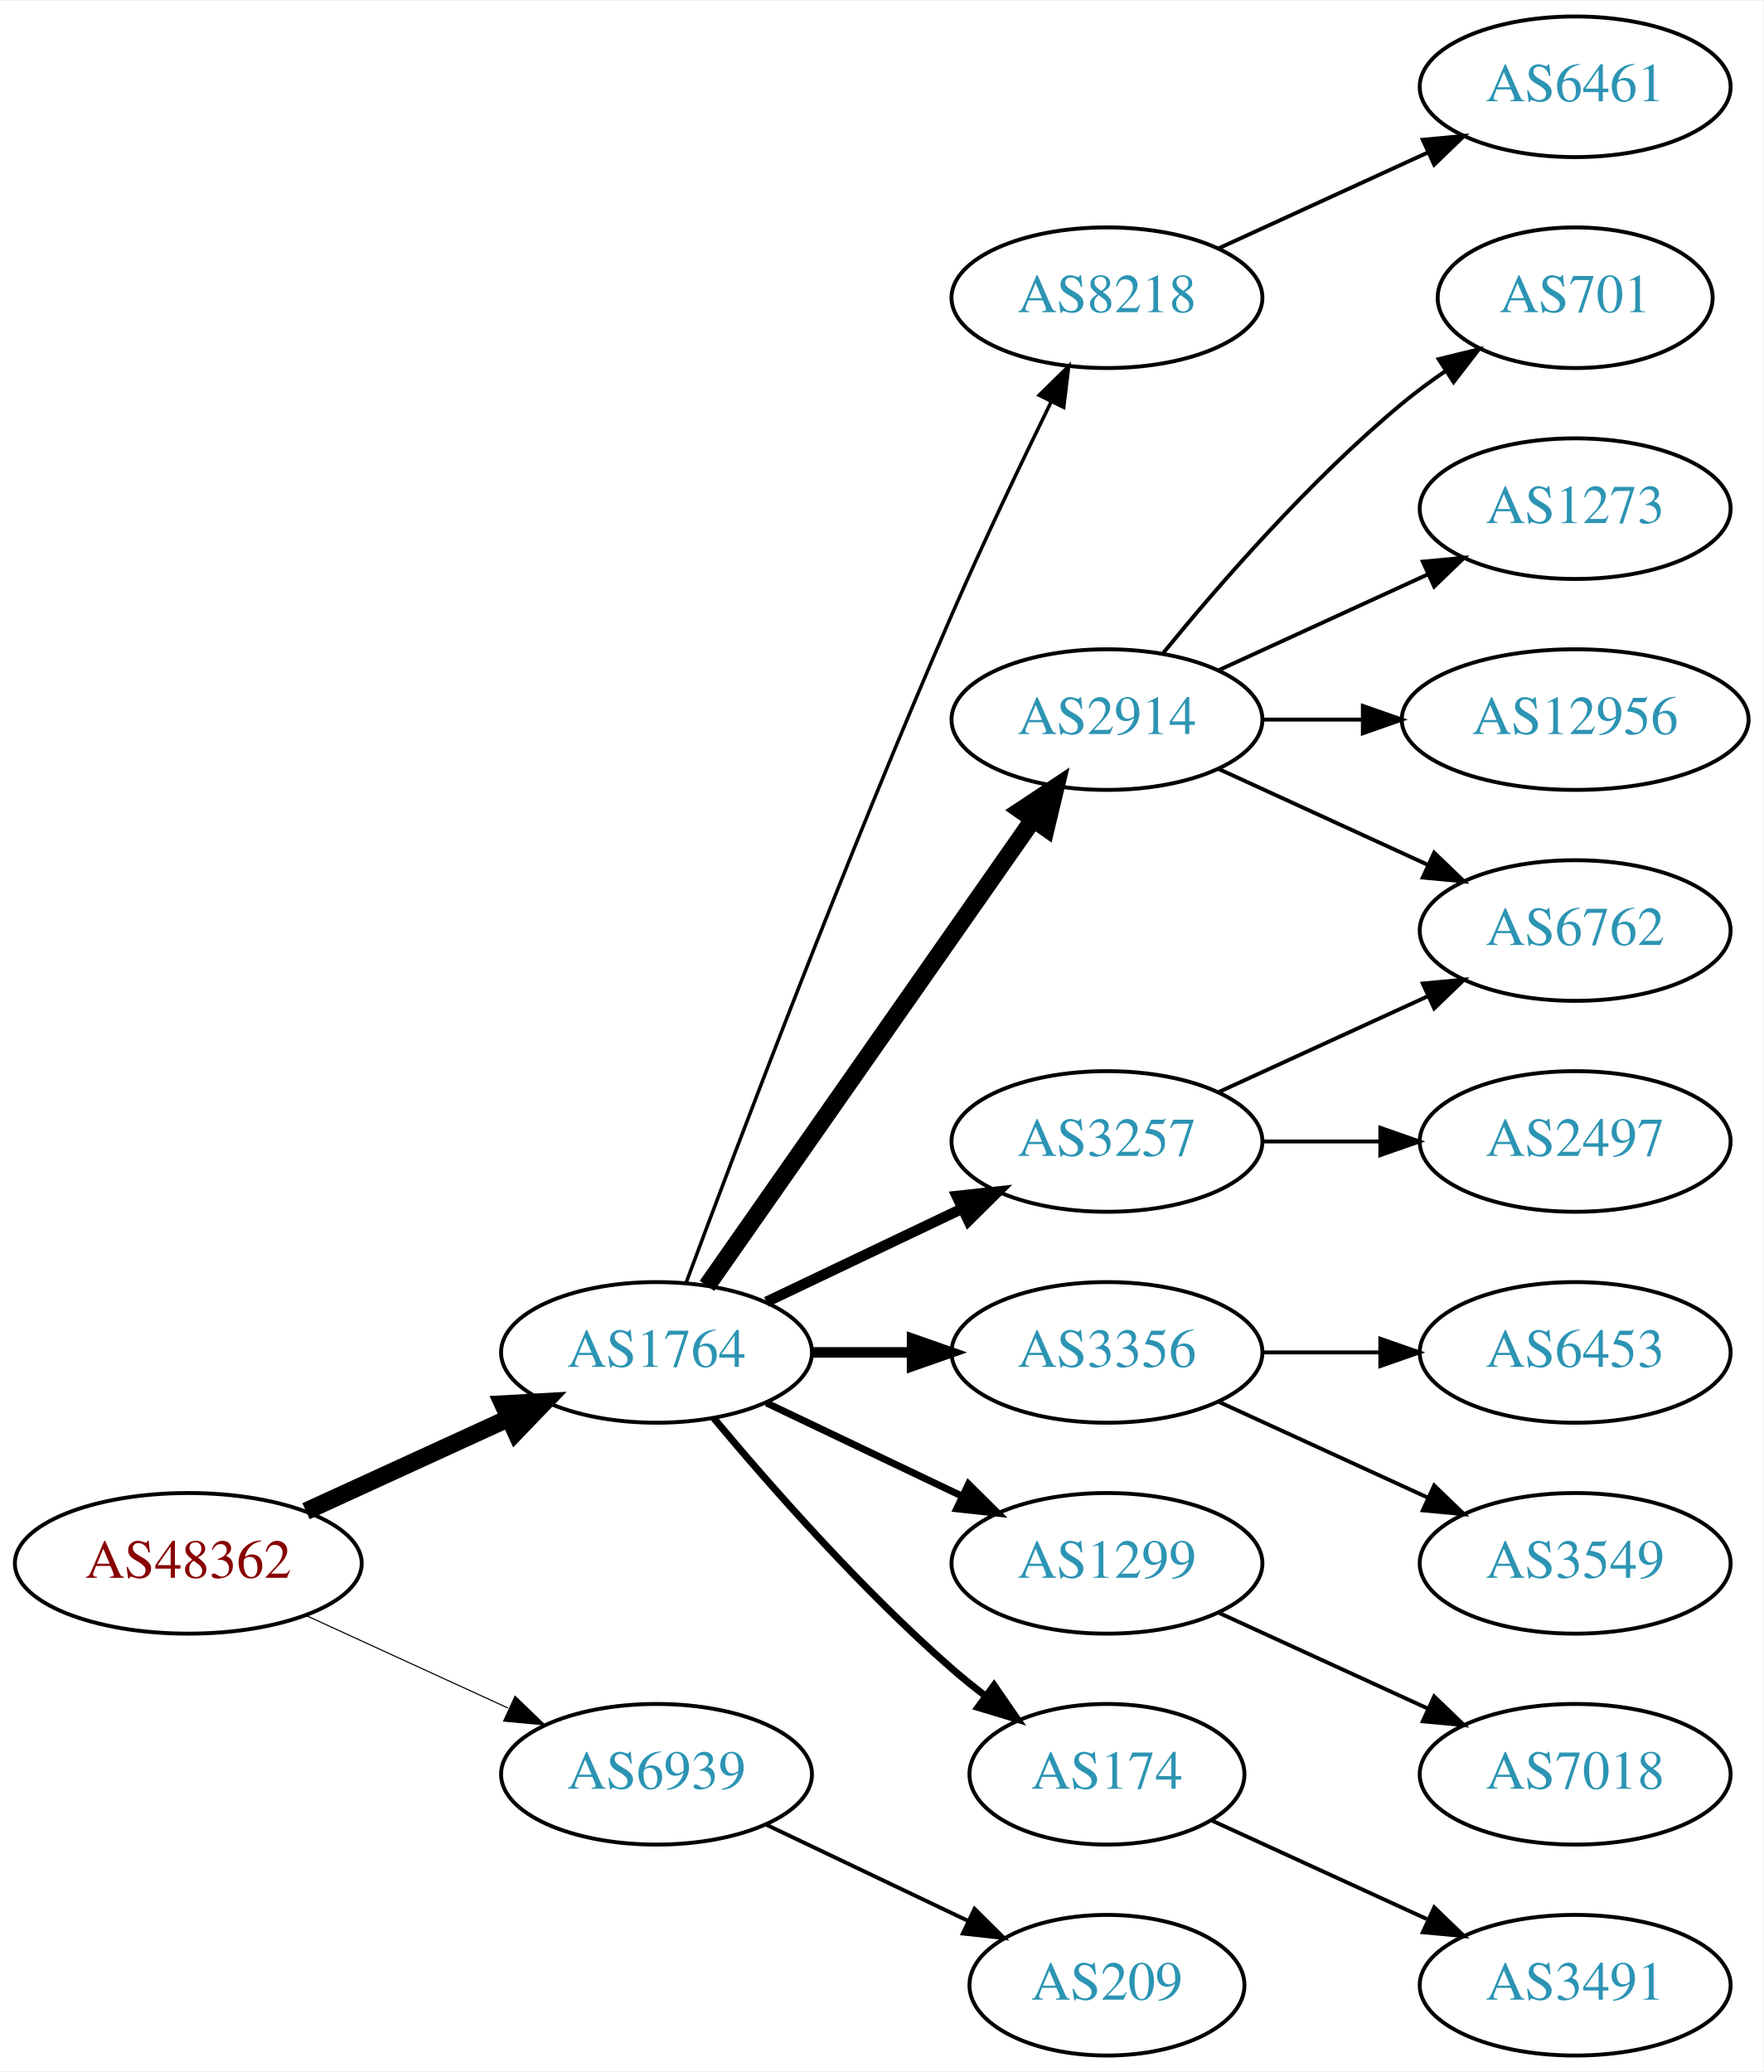
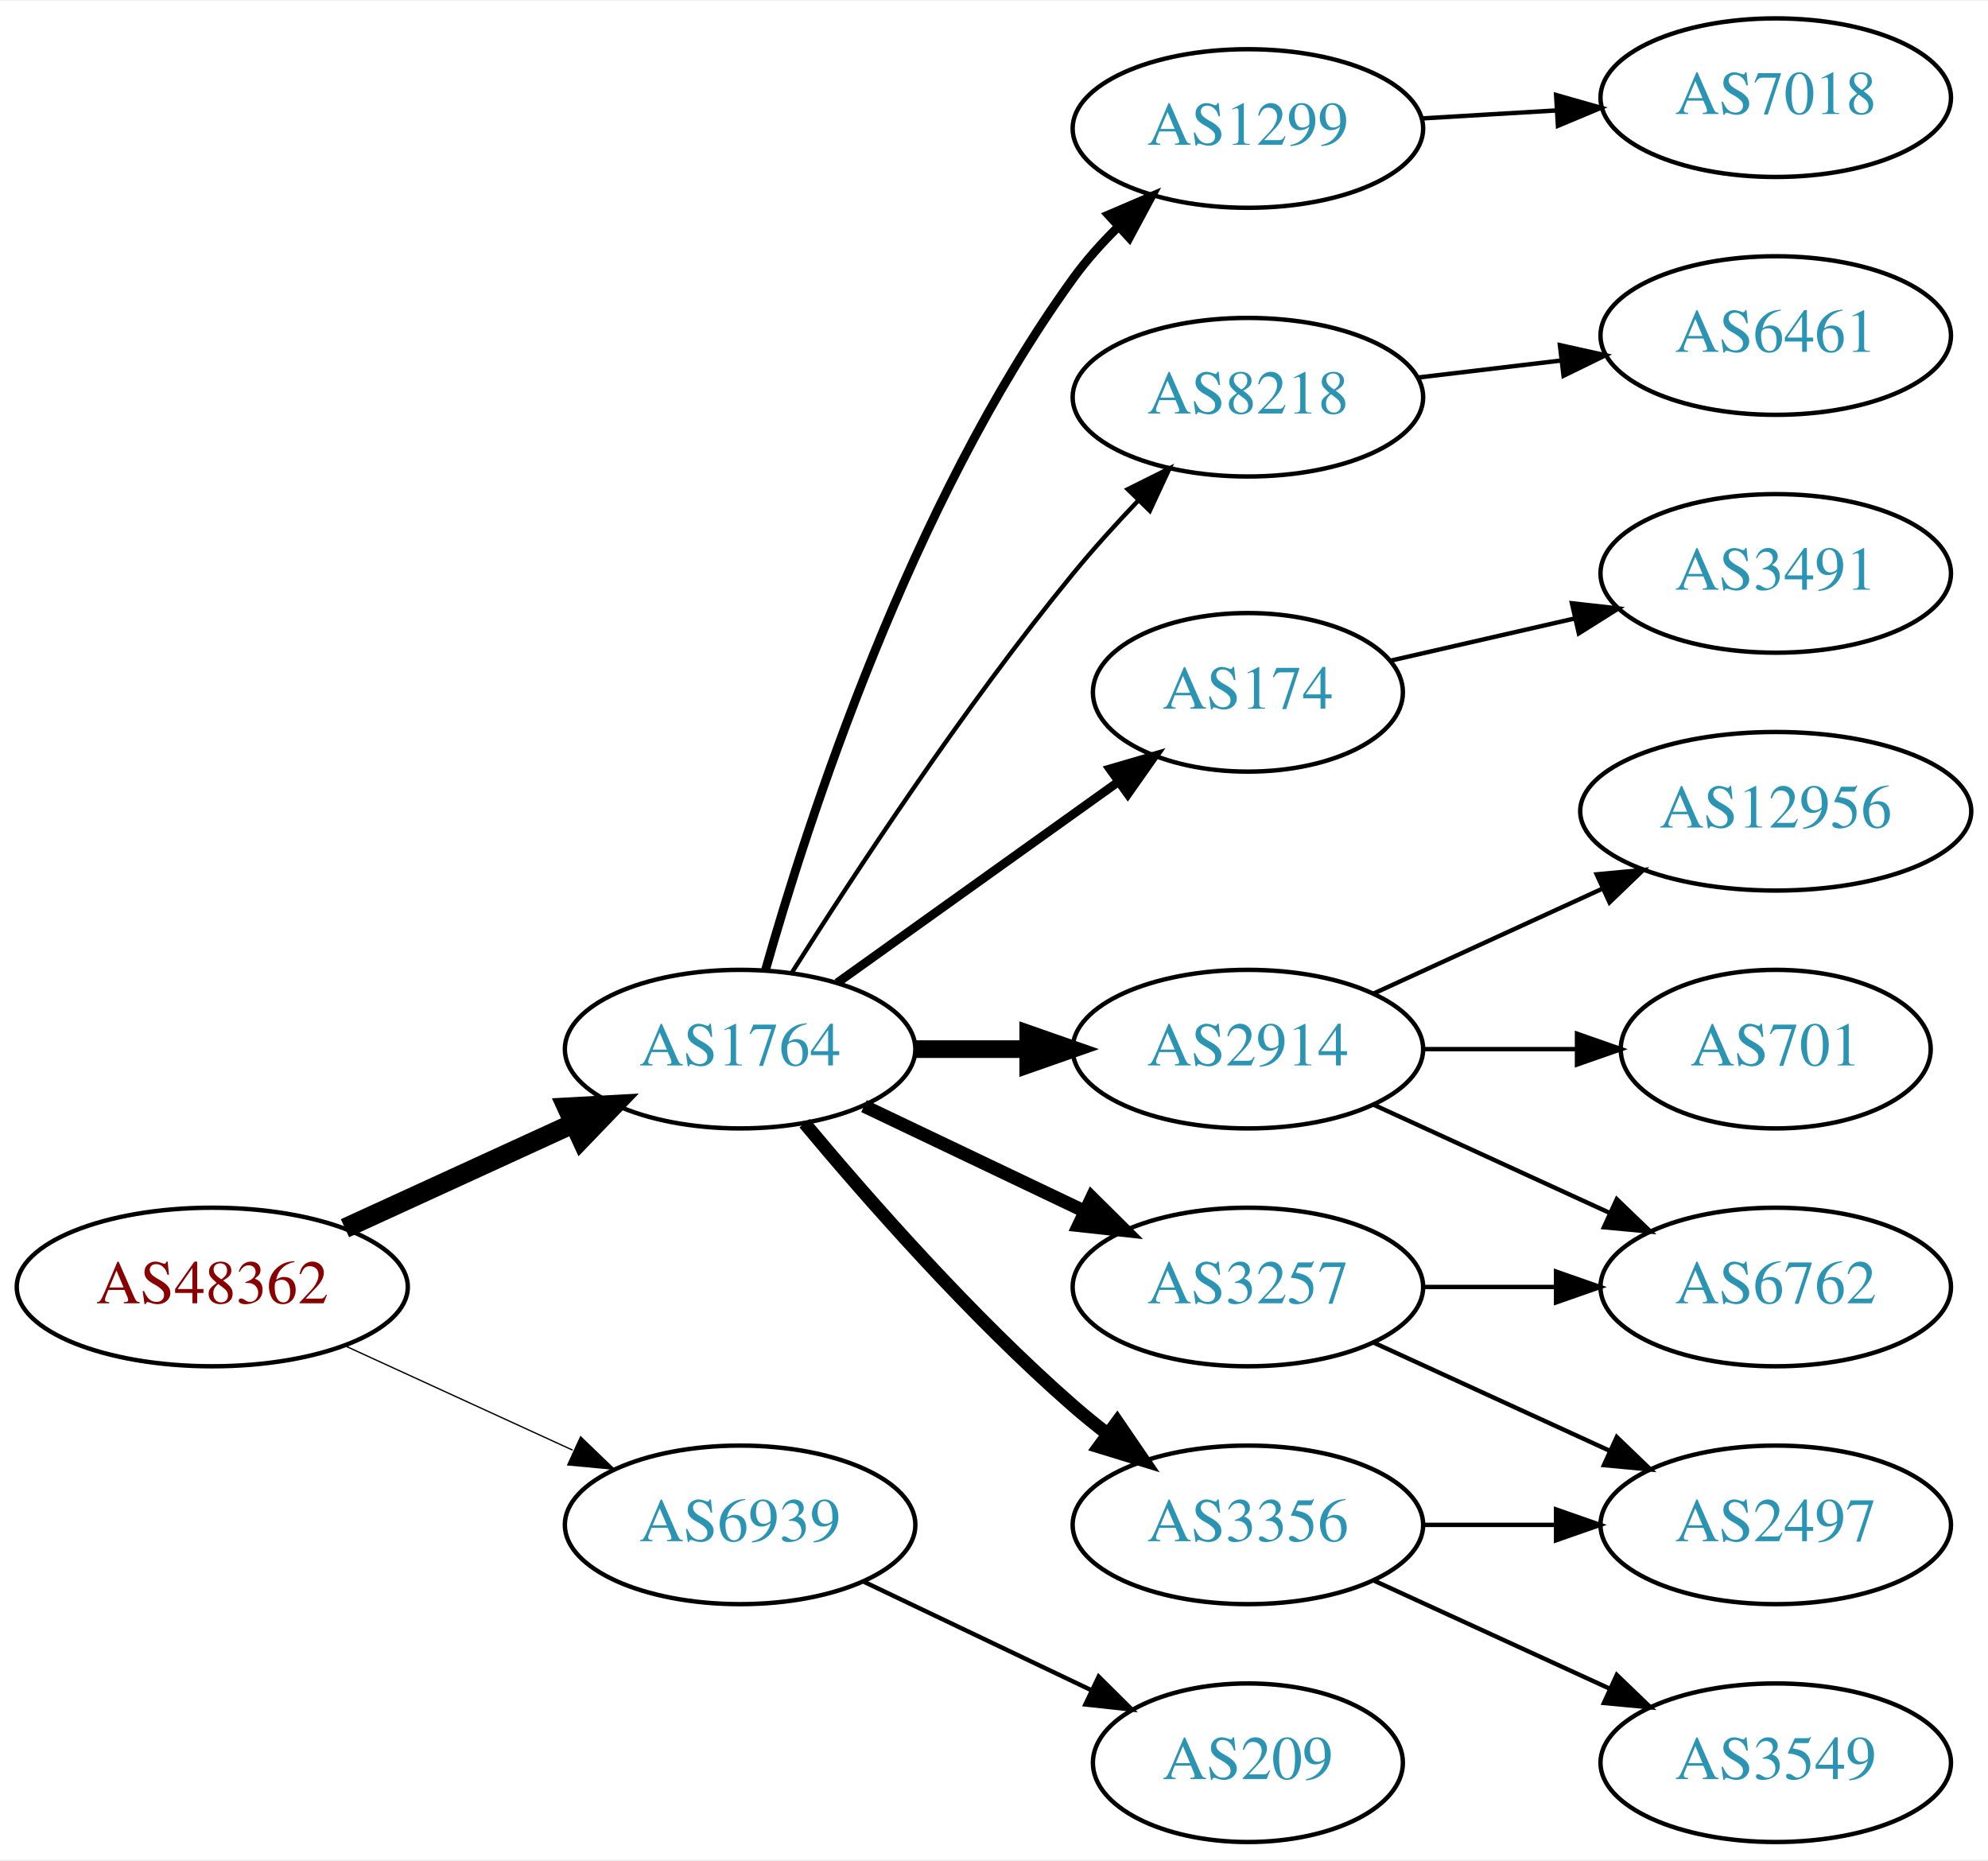
- <svg xmlns="http://www.w3.org/2000/svg" xmlns:xlink="http://www.w3.org/1999/xlink" width="451pt" height="530pt" viewBox="0.00 0.00 451.37 530.00">
-   <g id="graph0" class="graph" transform="scale(1 1) rotate(0) translate(4 526)">
-     <polygon fill="white" stroke="none" points="-4,4 -4,-526 447.37,-526 447.37,4 -4,4" />
+ <svg xmlns="http://www.w3.org/2000/svg" xmlns:xlink="http://www.w3.org/1999/xlink" width="451pt" height="422pt" viewBox="0.00 0.00 451.37 422.00">
+   <g id="graph0" class="graph" transform="scale(1 1) rotate(0) translate(4 418)">
+     <polygon fill="white" stroke="none" points="-4,4 -4,-418 447.37,-418 447.37,4 -4,4" />
    <g id="node1" class="node">
      <g id="a_node1">
        <a xlink:href="/asn/48362" xlink:title="AS48362 ~ Stadtwerke Feldkirch [AT]">
          <ellipse fill="#ffffff" stroke="black" cx="44.196" cy="-126" rx="44.393" ry="18" />
          <text text-anchor="middle" x="44.196" y="-122.3" font-family="Times,serif" font-size="14.00" fill="#880000">AS48362</text>
        </a>
      </g>
    </g>
    <g id="node2" class="node">
      <g id="a_node2">
        <a xlink:href="/asn/1764" xlink:title="AS1764 ~ NEXTLAYER-AS [AT]">
          <ellipse fill="#ffffff" stroke="black" cx="164.039" cy="-180" rx="39.794" ry="18" />
          <text text-anchor="middle" x="164.039" y="-176.3" font-family="Times,serif" font-size="14.00" fill="#2c94b3">AS1764</text>
        </a>
      </g>
    </g>
    <g id="edge1" class="edge">
      <path fill="none" stroke="black" stroke-width="4.5" d="M74.326,-139.348C89.937,-146.502 109.335,-155.391 126.007,-163.03" />
      <polygon fill="black" stroke="black" stroke-width="4.5" points="124.727,-166.775 135.459,-167.362 128.008,-159.616 124.727,-166.775" />
    </g>
    <g id="node3" class="node">
      <g id="a_node3">
        <a xlink:href="/asn/6939" xlink:title="AS6939 ~ Hurricane Electric LLC [US]">
          <ellipse fill="#ffffff" stroke="black" cx="164.039" cy="-72" rx="39.794" ry="18" />
          <text text-anchor="middle" x="164.039" y="-68.3" font-family="Times,serif" font-size="14.00" fill="#2c94b3">AS6939</text>
        </a>
      </g>
    </g>
    <g id="edge2" class="edge">
-       <path fill="none" stroke="black" stroke-width="0.281" d="M74.326,-112.652C89.937,-105.498 109.335,-96.609 126.007,-88.969" />
-       <polygon fill="black" stroke="black" stroke-width="0.281" points="127.826,-91.986 135.459,-84.638 124.91,-85.622 127.826,-91.986" />
+       <path fill="none" stroke="black" stroke-width="0.3" d="M74.326,-112.652C89.937,-105.498 109.335,-96.609 126.007,-88.969" />
+       <polygon fill="black" stroke="black" stroke-width="0.3" points="127.826,-91.986 135.459,-84.638 124.91,-85.622 127.826,-91.986" />
    </g>
    <g id="node4" class="node">
      <g id="a_node4">
-         <a xlink:href="/asn/2914" xlink:title="AS2914 ~ NTT America, Inc. [US]">
-           <ellipse fill="#ffffff" stroke="black" cx="279.332" cy="-342" rx="39.794" ry="18" />
-           <text text-anchor="middle" x="279.332" y="-338.3" font-family="Times,serif" font-size="14.00" fill="#2c94b3">AS2914</text>
+         <a xlink:href="/asn/3257" xlink:title="AS3257 ~ GTT [DE]">
+           <ellipse fill="#ffffff" stroke="black" cx="279.332" cy="-126" rx="39.794" ry="18" />
+           <text text-anchor="middle" x="279.332" y="-122.3" font-family="Times,serif" font-size="14.00" fill="#2c94b3">AS3257</text>
        </a>
      </g>
    </g>
    <g id="edge3" class="edge">
-       <path fill="none" stroke="black" stroke-width="4.5" d="M176.949,-197.031C196.871,-225.517 237.06,-282.985 260.41,-316.374" />
-       <polygon fill="black" stroke="black" stroke-width="4.5" points="257.282,-318.772 266.24,-324.71 263.736,-314.258 257.282,-318.772" />
+       <path fill="none" stroke="black" stroke-width="3" d="M192.175,-167.066C207.169,-159.919 225.99,-150.948 242.213,-143.215" />
+       <polygon fill="black" stroke="black" stroke-width="3" points="243.895,-146.291 251.417,-138.829 240.884,-139.972 243.895,-146.291" />
    </g>
    <g id="node5" class="node">
      <g id="a_node5">
-         <a xlink:href="/asn/3356" xlink:title="AS3356 ~ Level 3 Parent, LLC [US]">
-           <ellipse fill="#ffffff" stroke="black" cx="279.332" cy="-180" rx="39.794" ry="18" />
-           <text text-anchor="middle" x="279.332" y="-176.3" font-family="Times,serif" font-size="14.00" fill="#2c94b3">AS3356</text>
+         <a xlink:href="/asn/8218" xlink:title="AS8218 ~ legacy Neotelecoms [FR]">
+           <ellipse fill="#ffffff" stroke="black" cx="279.332" cy="-328" rx="39.794" ry="18" />
+           <text text-anchor="middle" x="279.332" y="-324.3" font-family="Times,serif" font-size="14.00" fill="#2c94b3">AS8218</text>
        </a>
      </g>
    </g>
    <g id="edge4" class="edge">
-       <path fill="none" stroke="black" stroke-width="2.7" d="M203.711,-180C211.914,-180 220.678,-180 229.21,-180" />
-       <polygon fill="black" stroke="black" stroke-width="2.7" points="229.449,-183.5 239.449,-180 229.449,-176.5 229.449,-183.5" />
+       <path fill="none" stroke="black" d="M175.849,-197.459C189.682,-219.347 214.837,-257.677 239.685,-288 244.208,-293.52 249.341,-299.187 254.354,-304.455" />
+       <polygon fill="black" stroke="black" points="252.045,-307.101 261.528,-311.826 257.061,-302.219 252.045,-307.101" />
    </g>
    <g id="node6" class="node">
      <g id="a_node6">
-         <a xlink:href="/asn/3257" xlink:title="AS3257 ~ GTT [DE]">
-           <ellipse fill="#ffffff" stroke="black" cx="279.332" cy="-234" rx="39.794" ry="18" />
-           <text text-anchor="middle" x="279.332" y="-230.3" font-family="Times,serif" font-size="14.00" fill="#2c94b3">AS3257</text>
+         <a xlink:href="/asn/174" xlink:title="AS174 ~ Cogent Communications [US]">
+           <ellipse fill="#ffffff" stroke="black" cx="279.332" cy="-261" rx="35.194" ry="18" />
+           <text text-anchor="middle" x="279.332" y="-257.3" font-family="Times,serif" font-size="14.00" fill="#2c94b3">AS174</text>
        </a>
      </g>
    </g>
    <g id="edge5" class="edge">
-       <path fill="none" stroke="black" stroke-width="2.7" d="M192.175,-192.934C207.169,-200.081 225.99,-209.052 242.213,-216.785" />
-       <polygon fill="black" stroke="black" stroke-width="2.7" points="240.884,-220.028 251.417,-221.171 243.895,-213.709 240.884,-220.028" />
+       <path fill="none" stroke="black" stroke-width="2" d="M186.083,-195.046C204.032,-207.878 230.001,-226.445 249.815,-240.612" />
+       <polygon fill="black" stroke="black" stroke-width="2" points="247.991,-243.61 258.162,-246.579 252.063,-237.916 247.991,-243.61" />
    </g>
    <g id="node7" class="node">
      <g id="a_node7">
-         <a xlink:href="/asn/1299" xlink:title="AS1299 ~ Telia Carrier [EU]">
-           <ellipse fill="#ffffff" stroke="black" cx="279.332" cy="-126" rx="39.794" ry="18" />
-           <text text-anchor="middle" x="279.332" y="-122.3" font-family="Times,serif" font-size="14.00" fill="#2c94b3">AS1299</text>
+         <a xlink:href="/asn/2914" xlink:title="AS2914 ~ NTT America, Inc. [US]">
+           <ellipse fill="#ffffff" stroke="black" cx="279.332" cy="-180" rx="39.794" ry="18" />
+           <text text-anchor="middle" x="279.332" y="-176.3" font-family="Times,serif" font-size="14.00" fill="#2c94b3">AS2914</text>
        </a>
      </g>
    </g>
    <g id="edge6" class="edge">
-       <path fill="none" stroke="black" stroke-width="1.8" d="M192.175,-167.066C207.169,-159.919 225.99,-150.948 242.213,-143.215" />
-       <polygon fill="black" stroke="black" stroke-width="1.8" points="243.895,-146.291 251.417,-138.829 240.884,-139.972 243.895,-146.291" />
+       <path fill="none" stroke="black" stroke-width="4" d="M203.711,-180C211.914,-180 220.678,-180 229.21,-180" />
+       <polygon fill="black" stroke="black" stroke-width="4" points="229.449,-183.5 239.449,-180 229.449,-176.5 229.449,-183.5" />
    </g>
    <g id="node8" class="node">
      <g id="a_node8">
-         <a xlink:href="/asn/174" xlink:title="AS174 ~ Cogent Communications [US]">
-           <ellipse fill="#ffffff" stroke="black" cx="279.332" cy="-72" rx="35.194" ry="18" />
-           <text text-anchor="middle" x="279.332" y="-68.3" font-family="Times,serif" font-size="14.00" fill="#2c94b3">AS174</text>
+         <a xlink:href="/asn/3356" xlink:title="AS3356 ~ Level 3 Parent, LLC [US]">
+           <ellipse fill="#ffffff" stroke="black" cx="279.332" cy="-72" rx="39.794" ry="18" />
+           <text text-anchor="middle" x="279.332" y="-68.3" font-family="Times,serif" font-size="14.00" fill="#2c94b3">AS3356</text>
        </a>
      </g>
    </g>
    <g id="edge7" class="edge">
-       <path fill="none" stroke="black" stroke-width="1.8" d="M178.669,-163.183C192.951,-146.071 216.498,-119.255 239.685,-99 242.355,-96.668 245.228,-94.352 248.158,-92.114" />
-       <polygon fill="black" stroke="black" stroke-width="1.8" points="250.436,-94.784 256.449,-86.061 246.309,-89.13 250.436,-94.784" />
+       <path fill="none" stroke="black" stroke-width="3" d="M178.669,-163.183C192.951,-146.071 216.498,-119.255 239.685,-99 242.151,-96.846 244.789,-94.706 247.487,-92.628" />
+       <polygon fill="black" stroke="black" stroke-width="3" points="249.66,-95.375 255.641,-86.63 245.512,-89.736 249.66,-95.375" />
    </g>
    <g id="node9" class="node">
      <g id="a_node9">
-         <a xlink:href="/asn/8218" xlink:title="AS8218 ~ legacy Neotelecoms [FR]">
-           <ellipse fill="#ffffff" stroke="black" cx="279.332" cy="-450" rx="39.794" ry="18" />
-           <text text-anchor="middle" x="279.332" y="-446.3" font-family="Times,serif" font-size="14.00" fill="#2c94b3">AS8218</text>
+         <a xlink:href="/asn/1299" xlink:title="AS1299 ~ Telia Carrier [EU]">
+           <ellipse fill="#ffffff" stroke="black" cx="279.332" cy="-389" rx="39.794" ry="18" />
+           <text text-anchor="middle" x="279.332" y="-385.3" font-family="Times,serif" font-size="14.00" fill="#2c94b3">AS1299</text>
        </a>
      </g>
    </g>
    <g id="edge8" class="edge">
-       <path fill="none" stroke="black" stroke-width="0.9" d="M171.632,-197.887C184.176,-231.636 212.644,-306.896 239.685,-369 247.669,-387.337 257.363,-407.649 265.044,-423.346" />
-       <polygon fill="black" stroke="black" stroke-width="0.9" points="261.976,-425.039 269.534,-432.464 268.257,-421.947 261.976,-425.039" />
-     </g>
-     <g id="node20" class="node">
-       <g id="a_node20">
+       <path fill="none" stroke="black" stroke-width="2" d="M169.807,-197.969C179.234,-231.249 202.613,-303.749 239.685,-355 242.608,-359.041 246.094,-362.936 249.758,-366.557" />
+       <polygon fill="black" stroke="black" stroke-width="2" points="247.667,-369.389 257.405,-373.563 252.395,-364.227 247.667,-369.389" />
+     </g>
+     <g id="node18" class="node">
+       <g id="a_node18">
        <a xlink:href="/asn/209" xlink:title="AS209 ~ CenturyLink Communications, LLC [US]">
          <ellipse fill="#ffffff" stroke="black" cx="279.332" cy="-18" rx="35.194" ry="18" />
          <text text-anchor="middle" x="279.332" y="-14.3" font-family="Times,serif" font-size="14.00" fill="#2c94b3">AS209</text>
        </a>
      </g>
    </g>
-     <g id="edge20" class="edge">
+     <g id="edge19" class="edge">
      <path fill="none" stroke="black" d="M192.175,-59.066C207.607,-51.71 227.092,-42.423 243.628,-34.541" />
      <polygon fill="black" stroke="black" points="245.448,-37.551 252.969,-30.089 242.436,-31.232 245.448,-37.551" />
    </g>
    <g id="node10" class="node">
      <g id="a_node10">
-         <a xlink:href="/asn/6762" xlink:title="AS6762 ~ TELECOM ITALIA SPARKLE S.p.A. [IT]">
-           <ellipse fill="#ffffff" stroke="black" cx="399.174" cy="-288" rx="39.794" ry="18" />
-           <text text-anchor="middle" x="399.174" y="-284.3" font-family="Times,serif" font-size="14.00" fill="#2c94b3">AS6762</text>
+         <a xlink:href="/asn/2497" xlink:title="AS2497 ~ Internet Initiative Japan Inc. [JP]">
+           <ellipse fill="#ffffff" stroke="black" cx="399.174" cy="-72" rx="39.794" ry="18" />
+           <text text-anchor="middle" x="399.174" y="-68.3" font-family="Times,serif" font-size="14.00" fill="#2c94b3">AS2497</text>
        </a>
      </g>
    </g>
    <g id="edge9" class="edge">
-       <path fill="none" stroke="black" d="M307.96,-329.339C323.917,-322.027 344.188,-312.739 361.471,-304.819" />
-       <polygon fill="black" stroke="black" points="363.085,-307.929 370.718,-300.581 360.169,-301.565 363.085,-307.929" />
+       <path fill="none" stroke="black" d="M307.96,-113.339C323.917,-106.027 344.188,-96.739 361.471,-88.819" />
+       <polygon fill="black" stroke="black" points="363.085,-91.929 370.718,-84.581 360.169,-85.565 363.085,-91.929" />
    </g>
    <g id="node11" class="node">
      <g id="a_node11">
-         <a xlink:href="/asn/701" xlink:title="AS701 ~ UUNET [US]">
-           <ellipse fill="#ffffff" stroke="black" cx="399.174" cy="-450" rx="35.194" ry="18" />
-           <text text-anchor="middle" x="399.174" y="-446.3" font-family="Times,serif" font-size="14.00" fill="#2c94b3">AS701</text>
+         <a xlink:href="/asn/6762" xlink:title="AS6762 ~ TELECOM ITALIA SPARKLE S.p.A. [IT]">
+           <ellipse fill="#ffffff" stroke="black" cx="399.174" cy="-126" rx="39.794" ry="18" />
+           <text text-anchor="middle" x="399.174" y="-122.3" font-family="Times,serif" font-size="14.00" fill="#2c94b3">AS6762</text>
        </a>
      </g>
    </g>
    <g id="edge10" class="edge">
-       <path fill="none" stroke="black" d="M293.751,-359.065C307.865,-376.375 331.28,-403.345 354.978,-423 358.441,-425.872 362.234,-428.669 366.088,-431.308" />
-       <polygon fill="black" stroke="black" points="364.231,-434.275 374.521,-436.797 368.05,-428.408 364.231,-434.275" />
+       <path fill="none" stroke="black" d="M319.244,-126C328.798,-126 339.147,-126 349.11,-126" />
+       <polygon fill="black" stroke="black" points="349.302,-129.5 359.302,-126 349.302,-122.5 349.302,-129.5" />
    </g>
    <g id="node12" class="node">
      <g id="a_node12">
-         <a xlink:href="/asn/1273" xlink:title="AS1273 ~ Vodafone Group PLC [EU]">
-           <ellipse fill="#ffffff" stroke="black" cx="399.174" cy="-396" rx="39.794" ry="18" />
-           <text text-anchor="middle" x="399.174" y="-392.3" font-family="Times,serif" font-size="14.00" fill="#2c94b3">AS1273</text>
+         <a xlink:href="/asn/6461" xlink:title="AS6461 ~ Zayo Bandwidth [US]">
+           <ellipse fill="#ffffff" stroke="black" cx="399.174" cy="-342" rx="39.794" ry="18" />
+           <text text-anchor="middle" x="399.174" y="-338.3" font-family="Times,serif" font-size="14.00" fill="#2c94b3">AS6461</text>
        </a>
      </g>
    </g>
    <g id="edge11" class="edge">
-       <path fill="none" stroke="black" d="M307.96,-354.661C323.917,-361.973 344.188,-371.261 361.471,-379.181" />
-       <polygon fill="black" stroke="black" points="360.169,-382.435 370.718,-383.419 363.085,-376.071 360.169,-382.435" />
+       <path fill="none" stroke="black" d="M317.942,-332.468C328.253,-333.693 339.57,-335.038 350.37,-336.321" />
+       <polygon fill="black" stroke="black" points="350.174,-339.822 360.517,-337.526 351,-332.871 350.174,-339.822" />
+     </g>
+     <g id="node17" class="node">
+       <g id="a_node17">
+         <a xlink:href="/asn/3491" xlink:title="AS3491 ~ PCCW Global, Inc. [US]">
+           <ellipse fill="#ffffff" stroke="black" cx="399.174" cy="-288" rx="39.794" ry="18" />
+           <text text-anchor="middle" x="399.174" y="-284.3" font-family="Times,serif" font-size="14.00" fill="#2c94b3">AS3491</text>
+         </a>
+       </g>
+     </g>
+     <g id="edge18" class="edge">
+       <path fill="none" stroke="black" d="M311.602,-268.165C324.441,-271.106 339.546,-274.567 353.513,-277.767" />
+       <polygon fill="black" stroke="black" points="352.905,-281.219 363.434,-280.04 354.468,-274.395 352.905,-281.219" />
+     </g>
+     <g id="edge13" class="edge">
+       <path fill="none" stroke="black" d="M307.96,-167.339C323.917,-160.027 344.188,-150.739 361.471,-142.819" />
+       <polygon fill="black" stroke="black" points="363.085,-145.929 370.718,-138.581 360.169,-139.565 363.085,-145.929" />
    </g>
    <g id="node13" class="node">
      <g id="a_node13">
-         <a xlink:href="/asn/12956" xlink:title="AS12956 ~ TELXIUS [ES]">
-           <ellipse fill="#ffffff" stroke="black" cx="399.174" cy="-342" rx="44.393" ry="18" />
-           <text text-anchor="middle" x="399.174" y="-338.3" font-family="Times,serif" font-size="14.00" fill="#2c94b3">AS12956</text>
+         <a xlink:href="/asn/701" xlink:title="AS701 ~ UUNET [US]">
+           <ellipse fill="#ffffff" stroke="black" cx="399.174" cy="-180" rx="35.194" ry="18" />
+           <text text-anchor="middle" x="399.174" y="-176.3" font-family="Times,serif" font-size="14.00" fill="#2c94b3">AS701</text>
        </a>
      </g>
    </g>
    <g id="edge12" class="edge">
-       <path fill="none" stroke="black" d="M319.244,-342C327.347,-342 336.022,-342 344.548,-342" />
-       <polygon fill="black" stroke="black" points="344.826,-345.5 354.826,-342 344.826,-338.5 344.826,-345.5" />
+       <path fill="none" stroke="black" d="M319.244,-180C330.331,-180 342.491,-180 353.873,-180" />
+       <polygon fill="black" stroke="black" points="354.055,-183.5 364.055,-180 354.055,-176.5 354.055,-183.5" />
    </g>
    <g id="node14" class="node">
      <g id="a_node14">
-         <a xlink:href="/asn/6453" xlink:title="AS6453 ~ TATA COMMUNICATIONS (AMERICA) INC [US]">
-           <ellipse fill="#ffffff" stroke="black" cx="399.174" cy="-180" rx="39.794" ry="18" />
-           <text text-anchor="middle" x="399.174" y="-176.3" font-family="Times,serif" font-size="14.00" fill="#2c94b3">AS6453</text>
-         </a>
-       </g>
-     </g>
-     <g id="edge13" class="edge">
-       <path fill="none" stroke="black" d="M319.244,-180C328.798,-180 339.147,-180 349.11,-180" />
-       <polygon fill="black" stroke="black" points="349.302,-183.5 359.302,-180 349.302,-176.5 349.302,-183.5" />
+         <a xlink:href="/asn/12956" xlink:title="AS12956 ~ TELXIUS [ES]">
+           <ellipse fill="#ffffff" stroke="black" cx="399.174" cy="-234" rx="44.393" ry="18" />
+           <text text-anchor="middle" x="399.174" y="-230.3" font-family="Times,serif" font-size="14.00" fill="#2c94b3">AS12956</text>
+         </a>
+       </g>
+     </g>
+     <g id="edge14" class="edge">
+       <path fill="none" stroke="black" d="M307.96,-192.661C323.458,-199.762 343.025,-208.728 359.971,-216.494" />
+       <polygon fill="black" stroke="black" points="358.525,-219.681 369.074,-220.665 361.441,-213.317 358.525,-219.681" />
+     </g>
+     <g id="edge15" class="edge">
+       <path fill="none" stroke="black" d="M319.244,-72C328.798,-72 339.147,-72 349.11,-72" />
+       <polygon fill="black" stroke="black" points="349.302,-75.5 359.302,-72 349.302,-68.5 349.302,-75.5" />
    </g>
    <g id="node15" class="node">
      <g id="a_node15">
        <a xlink:href="/asn/3549" xlink:title="AS3549 ~ Level 3 Parent, LLC [US]">
-           <ellipse fill="#ffffff" stroke="black" cx="399.174" cy="-126" rx="39.794" ry="18" />
-           <text text-anchor="middle" x="399.174" y="-122.3" font-family="Times,serif" font-size="14.00" fill="#2c94b3">AS3549</text>
-         </a>
-       </g>
-     </g>
-     <g id="edge14" class="edge">
-       <path fill="none" stroke="black" d="M307.96,-167.339C323.917,-160.027 344.188,-150.739 361.471,-142.819" />
-       <polygon fill="black" stroke="black" points="363.085,-145.929 370.718,-138.581 360.169,-139.565 363.085,-145.929" />
-     </g>
-     <g id="edge17" class="edge">
-       <path fill="none" stroke="black" d="M307.96,-246.661C323.917,-253.973 344.188,-263.261 361.471,-271.181" />
-       <polygon fill="black" stroke="black" points="360.169,-274.435 370.718,-275.419 363.085,-268.071 360.169,-274.435" />
-     </g>
-     <g id="node17" class="node">
-       <g id="a_node17">
-         <a xlink:href="/asn/2497" xlink:title="AS2497 ~ Internet Initiative Japan Inc. [JP]">
-           <ellipse fill="#ffffff" stroke="black" cx="399.174" cy="-234" rx="39.794" ry="18" />
-           <text text-anchor="middle" x="399.174" y="-230.3" font-family="Times,serif" font-size="14.00" fill="#2c94b3">AS2497</text>
+           <ellipse fill="#ffffff" stroke="black" cx="399.174" cy="-18" rx="39.794" ry="18" />
+           <text text-anchor="middle" x="399.174" y="-14.3" font-family="Times,serif" font-size="14.00" fill="#2c94b3">AS3549</text>
        </a>
      </g>
    </g>
    <g id="edge16" class="edge">
-       <path fill="none" stroke="black" d="M319.244,-234C328.798,-234 339.147,-234 349.11,-234" />
-       <polygon fill="black" stroke="black" points="349.302,-237.5 359.302,-234 349.302,-230.5 349.302,-237.5" />
+       <path fill="none" stroke="black" d="M307.96,-59.339C323.917,-52.027 344.188,-42.739 361.471,-34.819" />
+       <polygon fill="black" stroke="black" points="363.085,-37.929 370.718,-30.581 360.169,-31.565 363.085,-37.929" />
    </g>
    <g id="node16" class="node">
      <g id="a_node16">
        <a xlink:href="/asn/7018" xlink:title="AS7018 ~ AT&amp;T Services, Inc. [US]">
-           <ellipse fill="#ffffff" stroke="black" cx="399.174" cy="-72" rx="39.794" ry="18" />
-           <text text-anchor="middle" x="399.174" y="-68.3" font-family="Times,serif" font-size="14.00" fill="#2c94b3">AS7018</text>
-         </a>
-       </g>
-     </g>
-     <g id="edge15" class="edge">
-       <path fill="none" stroke="black" d="M307.96,-113.339C323.917,-106.027 344.188,-96.739 361.471,-88.819" />
-       <polygon fill="black" stroke="black" points="363.085,-91.929 370.718,-84.581 360.169,-85.565 363.085,-91.929" />
-     </g>
-     <g id="node18" class="node">
-       <g id="a_node18">
-         <a xlink:href="/asn/3491" xlink:title="AS3491 ~ PCCW Global, Inc. [US]">
-           <ellipse fill="#ffffff" stroke="black" cx="399.174" cy="-18" rx="39.794" ry="18" />
-           <text text-anchor="middle" x="399.174" y="-14.3" font-family="Times,serif" font-size="14.00" fill="#2c94b3">AS3491</text>
-         </a>
-       </g>
-     </g>
-     <g id="edge18" class="edge">
-       <path fill="none" stroke="black" d="M306.193,-60.15C322.313,-52.762 343.316,-43.138 361.181,-34.952" />
-       <polygon fill="black" stroke="black" points="363.099,-37.923 370.732,-30.575 360.183,-31.559 363.099,-37.923" />
-     </g>
-     <g id="node19" class="node">
-       <g id="a_node19">
-         <a xlink:href="/asn/6461" xlink:title="AS6461 ~ Zayo Bandwidth [US]">
-           <ellipse fill="#ffffff" stroke="black" cx="399.174" cy="-504" rx="39.794" ry="18" />
-           <text text-anchor="middle" x="399.174" y="-500.3" font-family="Times,serif" font-size="14.00" fill="#2c94b3">AS6461</text>
-         </a>
-       </g>
-     </g>
-     <g id="edge19" class="edge">
-       <path fill="none" stroke="black" d="M307.96,-462.661C323.917,-469.973 344.188,-479.261 361.471,-487.181" />
-       <polygon fill="black" stroke="black" points="360.169,-490.435 370.718,-491.419 363.085,-484.071 360.169,-490.435" />
+           <ellipse fill="#ffffff" stroke="black" cx="399.174" cy="-396" rx="39.794" ry="18" />
+           <text text-anchor="middle" x="399.174" y="-392.3" font-family="Times,serif" font-size="14.00" fill="#2c94b3">AS7018</text>
+         </a>
+       </g>
+     </g>
+     <g id="edge17" class="edge">
+       <path fill="none" stroke="black" d="M318.918,-391.292C328.684,-391.872 339.301,-392.503 349.495,-393.108" />
+       <polygon fill="black" stroke="black" points="349.311,-396.604 359.501,-393.703 349.727,-389.616 349.311,-396.604" />
    </g>
  </g>
</svg>
